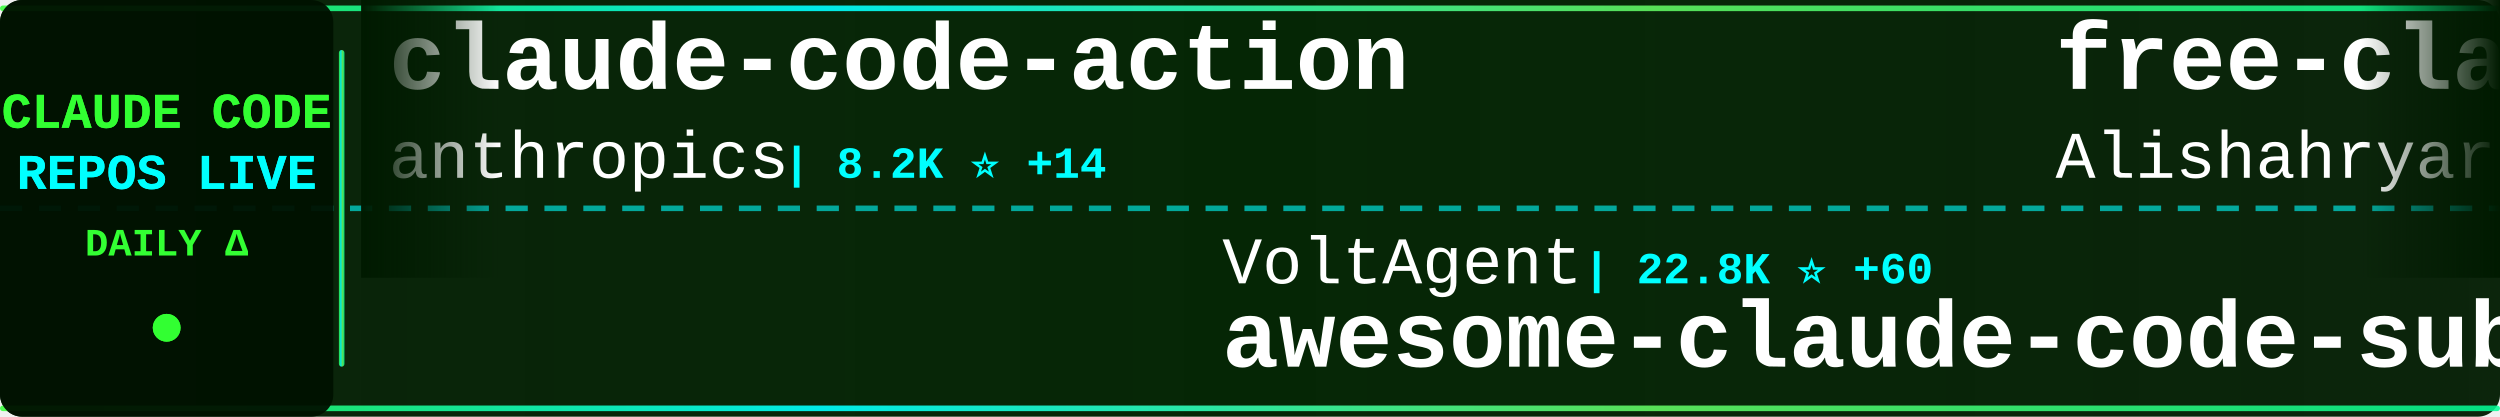
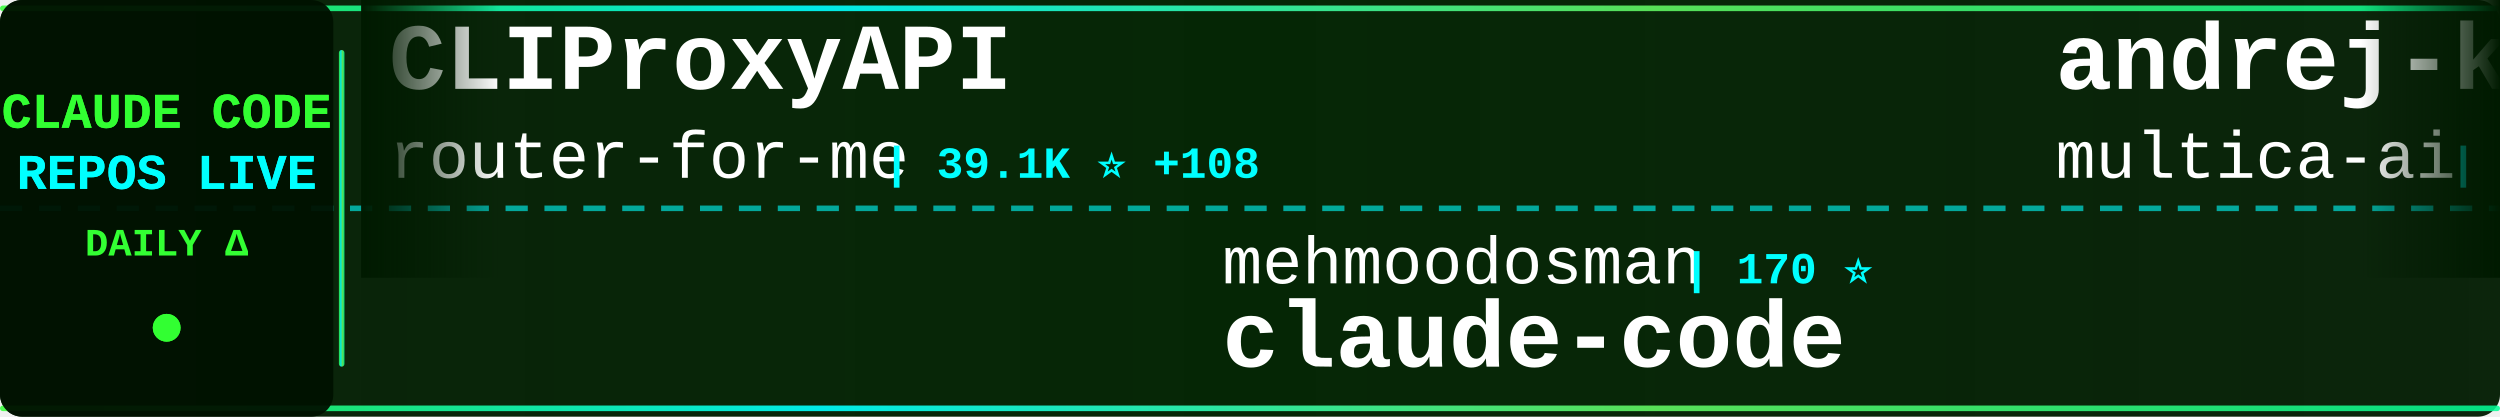
<svg xmlns="http://www.w3.org/2000/svg" width="900" height="150">
  <defs>
    <linearGradient id="tickerBg" x1="0%" y1="0%" x2="100%" y2="0%">
      <stop offset="0%" style="stop-color:#001a00;stop-opacity:0.95" />
      <stop offset="50%" style="stop-color:#002200;stop-opacity:0.98" />
      <stop offset="100%" style="stop-color:#001a00;stop-opacity:0.95" />
    </linearGradient>
    <linearGradient id="borderGrad" x1="0%" y1="0%" x2="100%" y2="0%">
      <stop offset="0%" style="stop-color:#33ff33;stop-opacity:0.85">
        <animate attributeName="stop-opacity" values="0.85;1;0.85" dur="2s" repeatCount="indefinite" />
      </stop>
      <stop offset="33%" style="stop-color:#00ffff;stop-opacity:0.9">
        <animate attributeName="stop-opacity" values="0.9;1;0.9" dur="2.2s" repeatCount="indefinite" />
      </stop>
      <stop offset="66%" style="stop-color:#66ff66;stop-opacity:0.85">
        <animate attributeName="stop-opacity" values="0.85;1;0.85" dur="1.8s" repeatCount="indefinite" />
      </stop>
      <stop offset="100%" style="stop-color:#00ff99;stop-opacity:0.85">
        <animate attributeName="stop-opacity" values="0.85;1;0.85" dur="2s" repeatCount="indefinite" />
      </stop>
    </linearGradient>
    <filter id="textGlow">
      <feGaussianBlur stdDeviation="0.1" result="coloredBlur" />
      <feMerge>
        <feMergeNode in="coloredBlur" />
        <feMergeNode in="SourceGraphic" />
      </feMerge>
    </filter>
    <filter id="metricGlow">
      <feGaussianBlur stdDeviation="0.2" result="coloredBlur" />
      <feMerge>
        <feMergeNode in="coloredBlur" />
        <feMergeNode in="SourceGraphic" />
      </feMerge>
    </filter>
    <linearGradient id="leftFade" x1="0%" y1="0%" x2="100%" y2="0%">
      <stop offset="0%" style="stop-color:#001a00;stop-opacity:1" />
      <stop offset="100%" style="stop-color:#001a00;stop-opacity:0" />
    </linearGradient>
    <linearGradient id="rightFade" x1="0%" y1="0%" x2="100%" y2="0%">
      <stop offset="0%" style="stop-color:#001a00;stop-opacity:0" />
      <stop offset="100%" style="stop-color:#001a00;stop-opacity:1" />
    </linearGradient>
  </defs>
  <rect width="900" height="150" fill="url(#tickerBg)" rx="8" />
  <rect x="0" y="2" width="900" height="2" fill="url(#borderGrad)" rx="1" />
  <rect x="0" y="146" width="900" height="2" fill="url(#borderGrad)" rx="1" />
  <line x1="0" y1="75" x2="900" y2="75" stroke="#00ffff" stroke-width="2" stroke-dasharray="8 6" opacity="0.6" />
  <rect x="0" y="0" width="120" height="150" fill="#001100" opacity="0.95" rx="8" />
  <text x="60" y="46" font-family="'Courier New', monospace" font-size="18" font-weight="bold" fill="#33ff33" text-anchor="middle" filter="url(#textGlow)">
    CLAUDE CODE
  </text>
  <text x="60" y="68" font-family="'Courier New', monospace" font-size="18" font-weight="bold" fill="#00ffff" text-anchor="middle" filter="url(#textGlow)">
    REPOS LIVE
  </text>
  <text x="60" y="92" font-family="'Courier New', monospace" font-size="14" font-weight="bold" fill="#33ff33" text-anchor="middle">
    DAILY Δ
  </text>
  <circle cx="60" cy="118" r="5" fill="#33ff33" filter="url(#metricGlow)">
    <animate attributeName="r" values="4;6;4" dur="1.5s" repeatCount="indefinite" />
    <animate attributeName="opacity" values="0.6;1;0.6" dur="1.5s" repeatCount="indefinite" />
  </circle>
  <rect x="122" y="18" width="2" height="114" fill="url(#borderGrad)" rx="1" />
  <clipPath id="tickerClip">
    <rect x="130" y="0" width="770" height="150" />
  </clipPath>
  <g clip-path="url(#tickerClip)">
    <g id="tickerItems">
      <animateTransform attributeName="transform" attributeType="XML" type="translate" from="0 0" to="-3000 0" dur="54s" repeatCount="indefinite" />
      <g transform="translate(0, 0)">
-         <text x="140" y="32" font-family="'Courier New', monospace" font-size="34" font-weight="bold" fill="#ffffff">claude-code-action</text>
-         <text x="140" y="64" font-family="'Courier New', monospace" font-size="24" font-weight="normal" fill="#ffffff" opacity="1.0">anthropics</text>
-         <text x="282" y="64" font-family="'Courier New', monospace" font-size="16" font-weight="bold" fill="#00ffff"> | 8.2K ⭐ +14</text>
+         <text x="140" y="32" font-family="'Courier New', monospace" font-size="34" font-weight="bold" fill="#ffffff">CLIProxyAPI</text>
+         <text x="140" y="64" font-family="'Courier New', monospace" font-size="24" font-weight="normal" fill="#ffffff" opacity="1.0">router-for-me</text>
+         <text x="318" y="64" font-family="'Courier New', monospace" font-size="16" font-weight="bold" fill="#00ffff"> | 39.1K ⭐ +108</text>
      </g>
      <g transform="translate(300, 0)">
-         <text x="140" y="102" font-family="'Courier New', monospace" font-size="24" font-weight="normal" fill="#ffffff" opacity="1.0">VoltAgent</text>
-         <text x="270" y="102" font-family="'Courier New', monospace" font-size="16" font-weight="bold" fill="#00ffff"> | 22.8K ⭐ +60</text>
-         <text x="140" y="132" font-family="'Courier New', monospace" font-size="34" font-weight="bold" fill="#ffffff">awesome-claude-code-suba...</text>
+         <text x="140" y="102" font-family="'Courier New', monospace" font-size="24" font-weight="normal" fill="#ffffff" opacity="1.0">mehmoodosman</text>
+         <text x="306" y="102" font-family="'Courier New', monospace" font-size="16" font-weight="bold" fill="#00ffff"> | 170 ⭐</text>
+         <text x="140" y="132" font-family="'Courier New', monospace" font-size="34" font-weight="bold" fill="#ffffff">claude-code</text>
      </g>
      <g transform="translate(600, 0)">
-         <text x="140" y="32" font-family="'Courier New', monospace" font-size="34" font-weight="bold" fill="#ffffff">free-claude-code</text>
-         <text x="140" y="64" font-family="'Courier New', monospace" font-size="24" font-weight="normal" fill="#ffffff" opacity="1.0">Alishahryar1</text>
-         <text x="306" y="64" font-family="'Courier New', monospace" font-size="16" font-weight="bold" fill="#00ffff"> | 38.4K ⭐ +232</text>
+         <text x="140" y="32" font-family="'Courier New', monospace" font-size="34" font-weight="bold" fill="#ffffff">andrej-karpathy-skills</text>
+         <text x="140" y="64" font-family="'Courier New', monospace" font-size="24" font-weight="normal" fill="#ffffff" opacity="1.0">multica-ai</text>
+         <text x="282" y="64" font-family="'Courier New', monospace" font-size="16" font-weight="bold" fill="#00ffff"> | 187.2K ⭐ +573</text>
      </g>
      <g transform="translate(900, 0)">
-         <text x="140" y="102" font-family="'Courier New', monospace" font-size="24" font-weight="normal" fill="#ffffff" opacity="1.0">jarmuine</text>
-         <text x="258" y="102" font-family="'Courier New', monospace" font-size="16" font-weight="bold" fill="#00ffff"> | 2.2K ⭐ +2</text>
+         <text x="140" y="102" font-family="'Courier New', monospace" font-size="24" font-weight="normal" fill="#ffffff" opacity="1.0">tanbiralam</text>
+         <text x="282" y="102" font-family="'Courier New', monospace" font-size="16" font-weight="bold" fill="#00ffff"> | 2.0K ⭐ +8</text>
        <text x="140" y="132" font-family="'Courier New', monospace" font-size="34" font-weight="bold" fill="#ffffff">claude-code</text>
      </g>
      <g transform="translate(1200, 0)">
-         <text x="140" y="32" font-family="'Courier New', monospace" font-size="34" font-weight="bold" fill="#ffffff">claude-code-rev</text>
-         <text x="140" y="64" font-family="'Courier New', monospace" font-size="24" font-weight="normal" fill="#ffffff" opacity="1.0">oboard</text>
-         <text x="234" y="64" font-family="'Courier New', monospace" font-size="16" font-weight="bold" fill="#00ffff"> | 3.2K ⭐ +4</text>
+         <text x="140" y="32" font-family="'Courier New', monospace" font-size="34" font-weight="bold" fill="#ffffff">claude-code-system-promp...</text>
+         <text x="140" y="64" font-family="'Courier New', monospace" font-size="24" font-weight="normal" fill="#ffffff" opacity="1.0">Piebald-AI</text>
+         <text x="282" y="64" font-family="'Courier New', monospace" font-size="16" font-weight="bold" fill="#00ffff"> | 11.6K ⭐ +26</text>
      </g>
      <g transform="translate(1500, 0)">
-         <text x="140" y="102" font-family="'Courier New', monospace" font-size="24" font-weight="normal" fill="#ffffff" opacity="1.0">ghuntley</text>
-         <text x="258" y="102" font-family="'Courier New', monospace" font-size="16" font-weight="bold" fill="#00ffff"> | 986 ⭐</text>
-         <text x="140" y="132" font-family="'Courier New', monospace" font-size="34" font-weight="bold" fill="#ffffff">claude-code-source-code-...</text>
+         <text x="140" y="102" font-family="'Courier New', monospace" font-size="24" font-weight="normal" fill="#ffffff" opacity="1.0">jeremylongshore</text>
+         <text x="342" y="102" font-family="'Courier New', monospace" font-size="16" font-weight="bold" fill="#00ffff"> | 2.5K ⭐ +4</text>
+         <text x="140" y="132" font-family="'Courier New', monospace" font-size="34" font-weight="bold" fill="#ffffff">claude-code-plugins-plus...</text>
      </g>
      <g transform="translate(1800, 0)">
-         <text x="140" y="32" font-family="'Courier New', monospace" font-size="34" font-weight="bold" fill="#ffffff">claude-code-source</text>
-         <text x="140" y="64" font-family="'Courier New', monospace" font-size="24" font-weight="normal" fill="#ffffff" opacity="1.0">AprilNEA</text>
-         <text x="258" y="64" font-family="'Courier New', monospace" font-size="16" font-weight="bold" fill="#00ffff"> | 387 ⭐</text>
+         <text x="140" y="32" font-family="'Courier New', monospace" font-size="34" font-weight="bold" fill="#ffffff">claude-code</text>
+         <text x="140" y="64" font-family="'Courier New', monospace" font-size="24" font-weight="normal" fill="#ffffff" opacity="1.0">Onewon</text>
+         <text x="234" y="64" font-family="'Courier New', monospace" font-size="16" font-weight="bold" fill="#00ffff"> | 182 ⭐</text>
      </g>
      <g transform="translate(2100, 0)">
-         <text x="140" y="102" font-family="'Courier New', monospace" font-size="24" font-weight="normal" fill="#ffffff" opacity="1.0">Yuyz0112</text>
-         <text x="258" y="102" font-family="'Courier New', monospace" font-size="16" font-weight="bold" fill="#00ffff"> | 2.4K ⭐ +1</text>
-         <text x="140" y="132" font-family="'Courier New', monospace" font-size="34" font-weight="bold" fill="#ffffff">claude-code-reverse</text>
+         <text x="140" y="102" font-family="'Courier New', monospace" font-size="24" font-weight="normal" fill="#ffffff" opacity="1.0">fuergaosi233</text>
+         <text x="306" y="102" font-family="'Courier New', monospace" font-size="16" font-weight="bold" fill="#00ffff"> | 2.7K ⭐ +4</text>
+         <text x="140" y="132" font-family="'Courier New', monospace" font-size="34" font-weight="bold" fill="#ffffff">claude-code-proxy</text>
      </g>
      <g transform="translate(2400, 0)">
-         <text x="140" y="32" font-family="'Courier New', monospace" font-size="34" font-weight="bold" fill="#ffffff">claude-code-harness</text>
-         <text x="140" y="64" font-family="'Courier New', monospace" font-size="24" font-weight="normal" fill="#ffffff" opacity="1.0">Chachamaru127</text>
-         <text x="318" y="64" font-family="'Courier New', monospace" font-size="16" font-weight="bold" fill="#00ffff"> | 2.9K ⭐ +3</text>
+         <text x="140" y="32" font-family="'Courier New', monospace" font-size="34" font-weight="bold" fill="#ffffff">claude-howto</text>
+         <text x="140" y="64" font-family="'Courier New', monospace" font-size="24" font-weight="normal" fill="#ffffff" opacity="1.0">luongnv89</text>
+         <text x="270" y="64" font-family="'Courier New', monospace" font-size="16" font-weight="bold" fill="#00ffff"> | 39.2K ⭐ +61</text>
      </g>
      <g transform="translate(2700, 0)">
-         <text x="140" y="102" font-family="'Courier New', monospace" font-size="24" font-weight="normal" fill="#ffffff" opacity="1.0">shareAI-lab</text>
-         <text x="294" y="102" font-family="'Courier New', monospace" font-size="16" font-weight="bold" fill="#00ffff"> | 69.7K ⭐ +145</text>
-         <text x="140" y="132" font-family="'Courier New', monospace" font-size="34" font-weight="bold" fill="#ffffff">learn-claude-code</text>
+         <text x="140" y="102" font-family="'Courier New', monospace" font-size="24" font-weight="normal" fill="#ffffff" opacity="1.0">alejandrobalderas</text>
+         <text x="366" y="102" font-family="'Courier New', monospace" font-size="16" font-weight="bold" fill="#00ffff"> | 2.4K ⭐ +11</text>
+         <text x="140" y="132" font-family="'Courier New', monospace" font-size="34" font-weight="bold" fill="#ffffff">claude-code-from-source</text>
      </g>
      <g transform="translate(3000, 0)">
-         <text x="140" y="32" font-family="'Courier New', monospace" font-size="34" font-weight="bold" fill="#ffffff">claude-code-action</text>
-         <text x="140" y="64" font-family="'Courier New', monospace" font-size="24" font-weight="normal" fill="#ffffff" opacity="1.0">anthropics</text>
-         <text x="282" y="64" font-family="'Courier New', monospace" font-size="16" font-weight="bold" fill="#00ffff"> | 8.2K ⭐ +14</text>
+         <text x="140" y="32" font-family="'Courier New', monospace" font-size="34" font-weight="bold" fill="#ffffff">CLIProxyAPI</text>
+         <text x="140" y="64" font-family="'Courier New', monospace" font-size="24" font-weight="normal" fill="#ffffff" opacity="1.0">router-for-me</text>
+         <text x="318" y="64" font-family="'Courier New', monospace" font-size="16" font-weight="bold" fill="#00ffff"> | 39.1K ⭐ +108</text>
      </g>
      <g transform="translate(3300, 0)">
-         <text x="140" y="102" font-family="'Courier New', monospace" font-size="24" font-weight="normal" fill="#ffffff" opacity="1.0">VoltAgent</text>
-         <text x="270" y="102" font-family="'Courier New', monospace" font-size="16" font-weight="bold" fill="#00ffff"> | 22.8K ⭐ +60</text>
-         <text x="140" y="132" font-family="'Courier New', monospace" font-size="34" font-weight="bold" fill="#ffffff">awesome-claude-code-suba...</text>
+         <text x="140" y="102" font-family="'Courier New', monospace" font-size="24" font-weight="normal" fill="#ffffff" opacity="1.0">mehmoodosman</text>
+         <text x="306" y="102" font-family="'Courier New', monospace" font-size="16" font-weight="bold" fill="#00ffff"> | 170 ⭐</text>
+         <text x="140" y="132" font-family="'Courier New', monospace" font-size="34" font-weight="bold" fill="#ffffff">claude-code</text>
      </g>
      <g transform="translate(3600, 0)">
-         <text x="140" y="32" font-family="'Courier New', monospace" font-size="34" font-weight="bold" fill="#ffffff">free-claude-code</text>
-         <text x="140" y="64" font-family="'Courier New', monospace" font-size="24" font-weight="normal" fill="#ffffff" opacity="1.0">Alishahryar1</text>
-         <text x="306" y="64" font-family="'Courier New', monospace" font-size="16" font-weight="bold" fill="#00ffff"> | 38.4K ⭐ +232</text>
+         <text x="140" y="32" font-family="'Courier New', monospace" font-size="34" font-weight="bold" fill="#ffffff">andrej-karpathy-skills</text>
+         <text x="140" y="64" font-family="'Courier New', monospace" font-size="24" font-weight="normal" fill="#ffffff" opacity="1.0">multica-ai</text>
+         <text x="282" y="64" font-family="'Courier New', monospace" font-size="16" font-weight="bold" fill="#00ffff"> | 187.2K ⭐ +573</text>
      </g>
      <g transform="translate(3900, 0)">
-         <text x="140" y="102" font-family="'Courier New', monospace" font-size="24" font-weight="normal" fill="#ffffff" opacity="1.0">jarmuine</text>
-         <text x="258" y="102" font-family="'Courier New', monospace" font-size="16" font-weight="bold" fill="#00ffff"> | 2.2K ⭐ +2</text>
+         <text x="140" y="102" font-family="'Courier New', monospace" font-size="24" font-weight="normal" fill="#ffffff" opacity="1.0">tanbiralam</text>
+         <text x="282" y="102" font-family="'Courier New', monospace" font-size="16" font-weight="bold" fill="#00ffff"> | 2.0K ⭐ +8</text>
        <text x="140" y="132" font-family="'Courier New', monospace" font-size="34" font-weight="bold" fill="#ffffff">claude-code</text>
      </g>
    </g>
  </g>
  <rect x="130" y="0" width="50" height="100" fill="url(#leftFade)" />
  <rect x="850" y="0" width="50" height="100" fill="url(#rightFade)" />
</svg>
